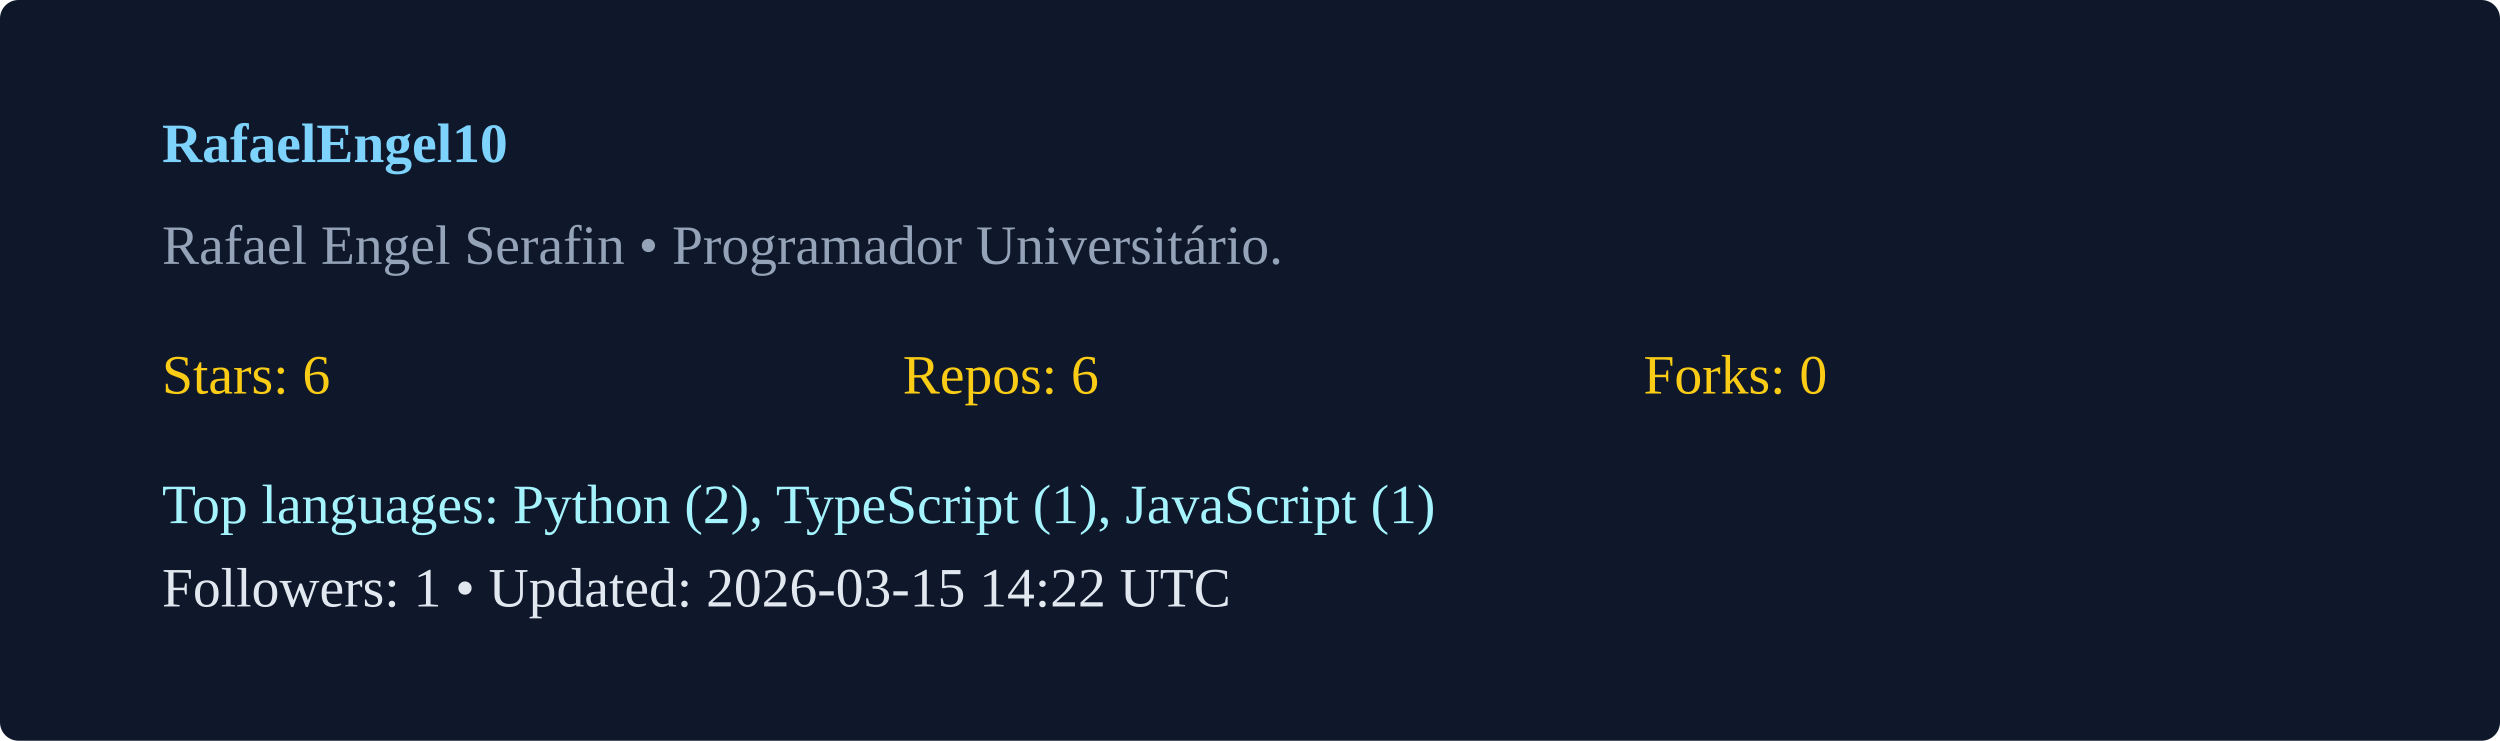
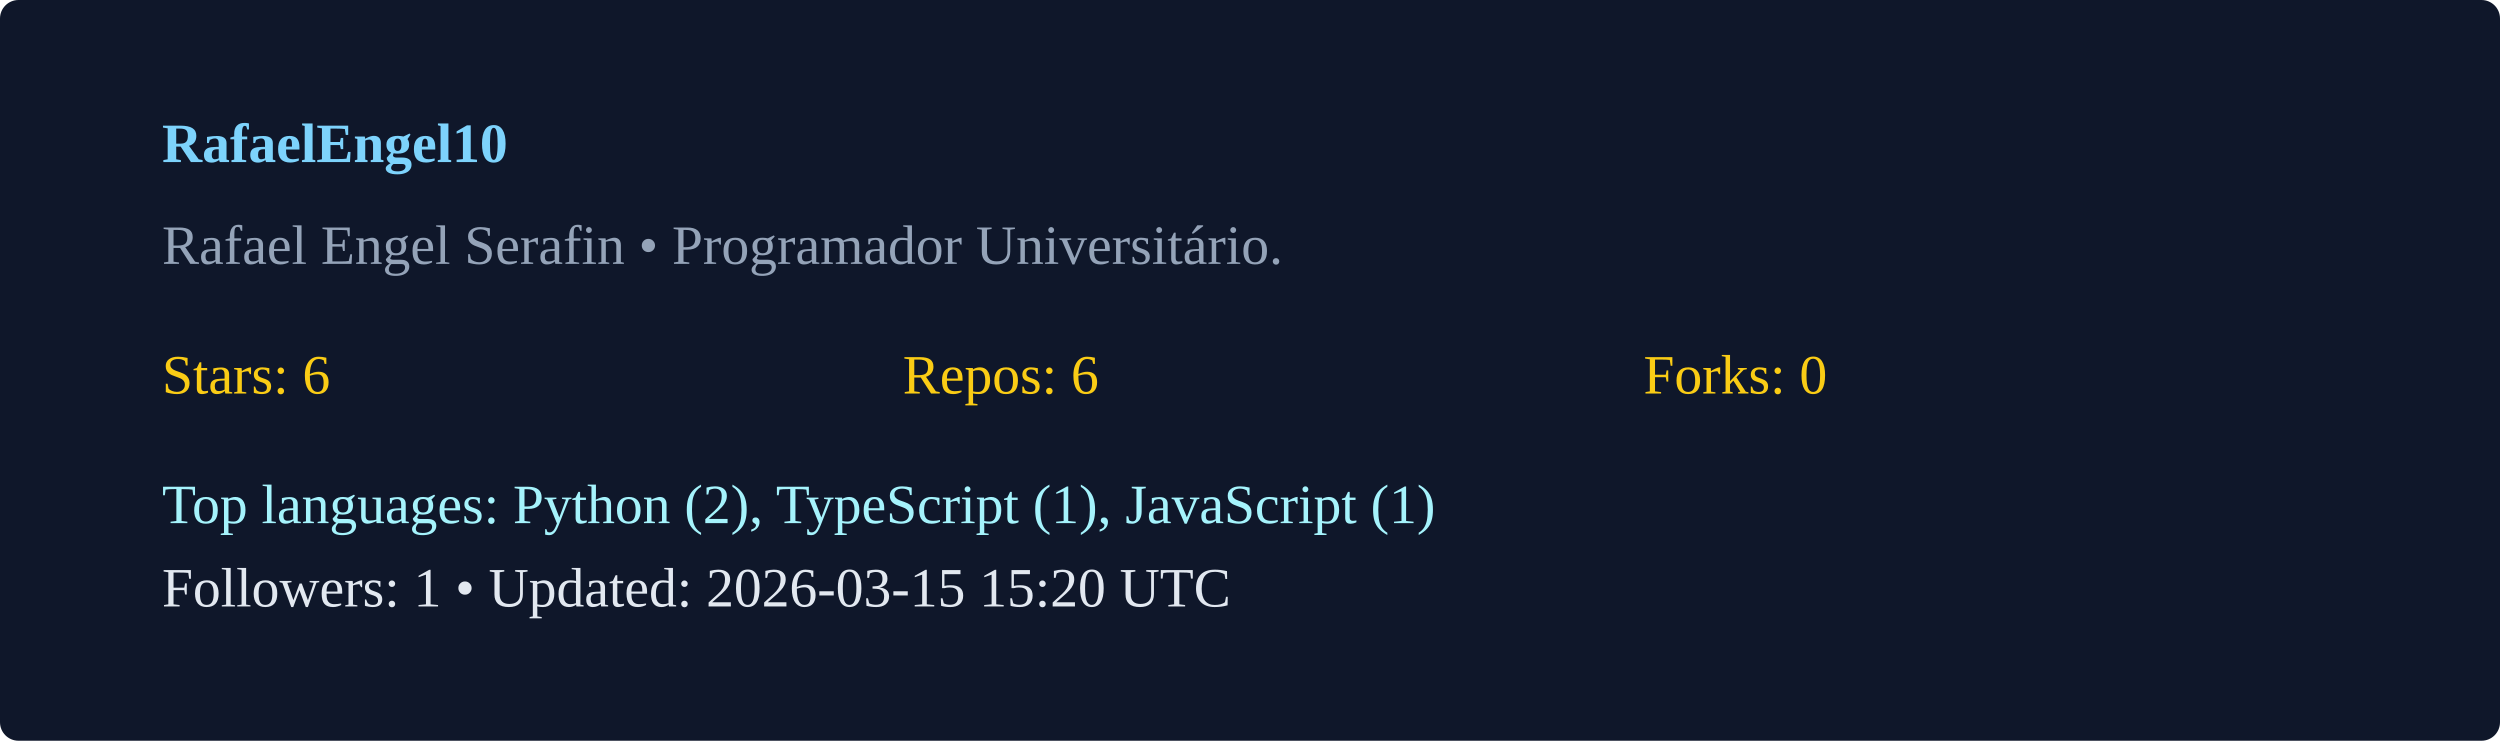
<svg xmlns="http://www.w3.org/2000/svg" width="540" height="160" viewBox="0 0 540 160">
  <rect width="100%" height="100%" rx="4" fill="#0f172a" />
  <g transform="translate(35,35)">
    <text x="0" y="0" fill="#7dd3fc" font-weight="600">RafaelEngel10</text>
    <text x="0" y="22" fill="#94a3b8">Rafael Engel Serafin  • Programador Universitário. </text>
    <g transform="translate(0,50)">
      <text x="0" y="0" fill="#facc15">Stars: 6</text>
      <text x="160" y="0" fill="#facc15">Repos: 6</text>
      <text x="320" y="0" fill="#facc15">Forks: 0</text>
      <text x="0" y="28" fill="#a5f3fc">Top languages: Python (2), TypeScript (1), JavaScript (1)</text>
-       <text x="0" y="46" fill="#e2e8f0">Followers: 1 • Updated: 2026-03-15 14:22 UTC</text>
+       <text x="0" y="46" fill="#e2e8f0">Followers: 1 • Updated: 2026-03-15 15:20 UTC</text>
    </g>
  </g>
</svg>
